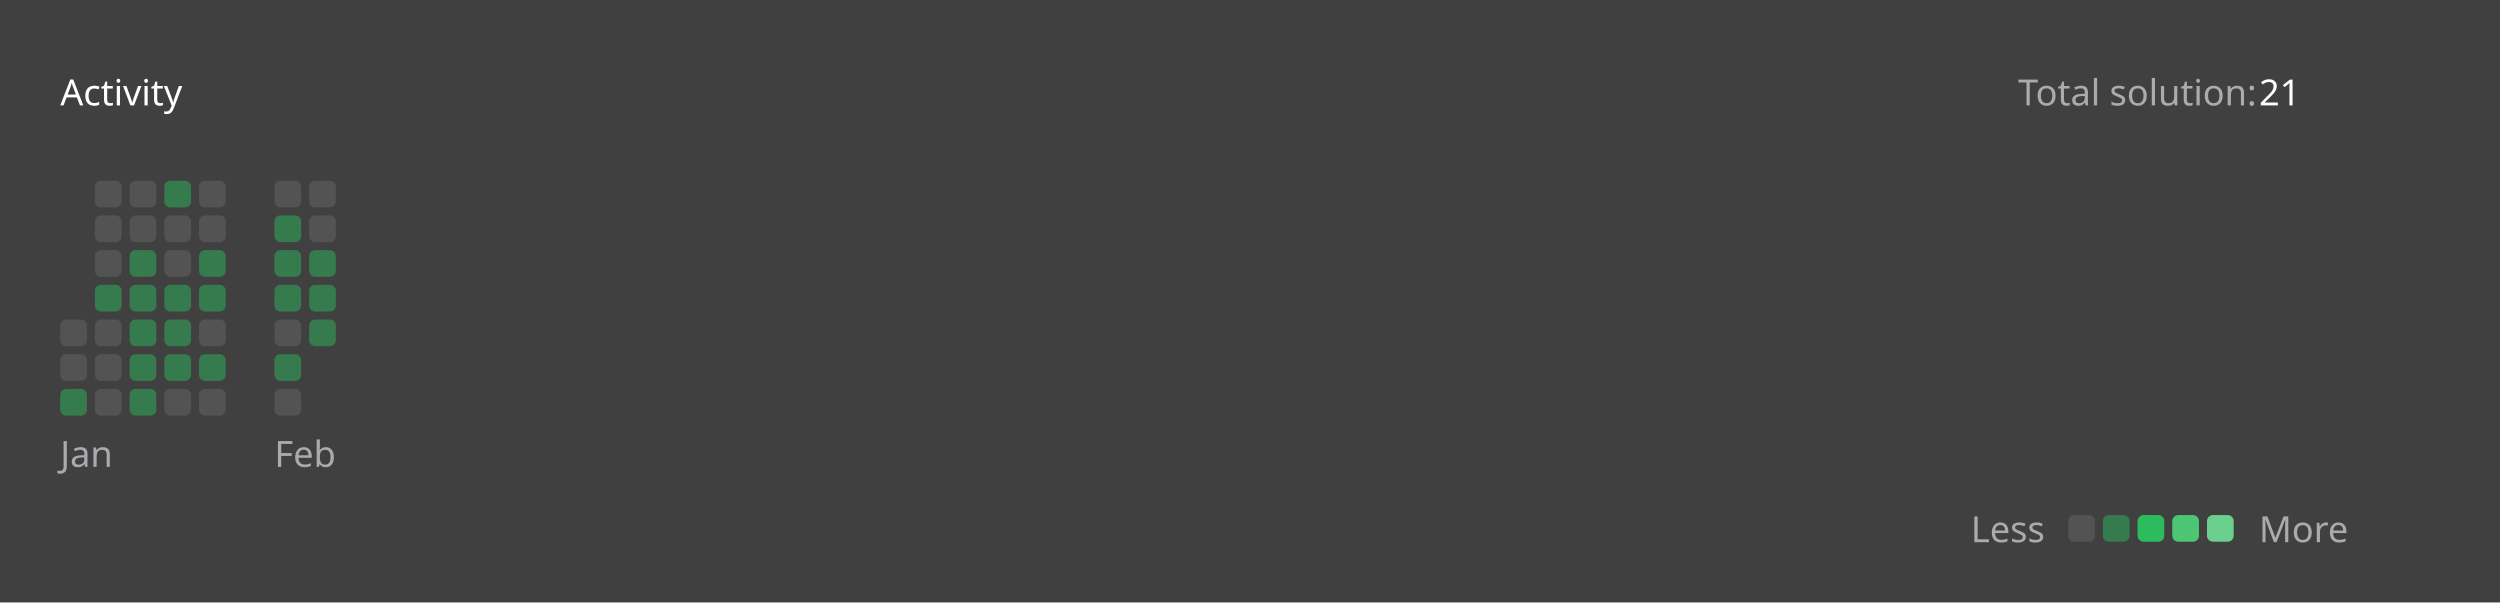
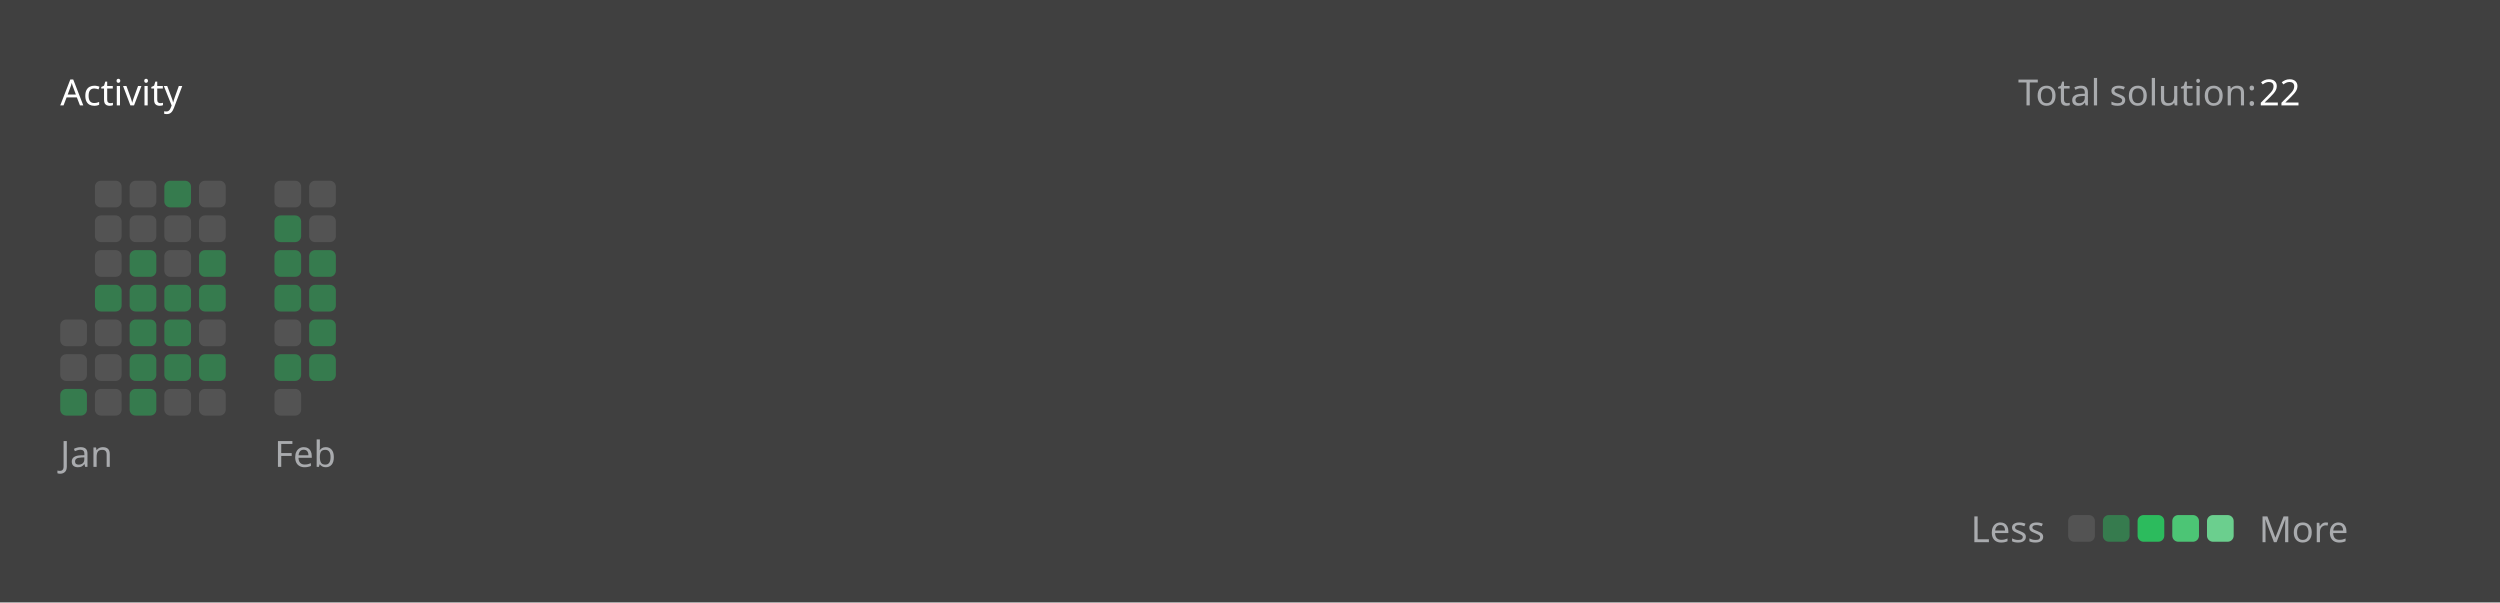
<svg xmlns="http://www.w3.org/2000/svg" version="1.1" height="200" width="830" viewBox="0 0 830 200">
  <style>*{font-family: "Segoe UI", Tahoma, Geneva, Verdana, sans-serif;}</style>
  <style>.title{font-weight: 500;font-size: 1rem;}</style>
  <style>.rotate-90{transform: rotate(-90deg);transform-origin: center;transform-box: fill-box;}</style>
  <style>.state{font-size: .75rem;}</style>
  <style>.light{color: #ffffff;fill: #ffffff;}</style>
  <style>.light-gray{color: #eff2f699;fill: #eff2f699;}</style>
  <style>.dark-gray{color: #ebebf54d;fill: #ebebf54d;}</style>
  <style>.gray{color: #747474;fill: #747474;}</style>
  <style>.orange{color: #ffa116;fill: #ffa116;}</style>
  <style>.background{color: #404040;fill: #404040;}</style>
  <style>.level-1-block{fill: #ffffff1a;}</style>
  <style>.level-2-block{fill: #2cb55d80;}</style>
  <style>.level-3-block{fill: #2cbb5dff;}</style>
  <style>.level-4-block{fill: #4cc575ff;}</style>
  <style>.level-5-block{fill: #6bcf8eff;}</style>
  <rect fill="#404040" x="0" y="0" width="830" height="200" rx="0.5rem" />
  <g text-anchor="start" text-decoration="1" class="title">
    <text x="20" y="35">
      <tspan class="light">Activity</tspan>
      <tspan class="orange" />
    </text>
  </g>
  <g class="state">
    <text x="670" y="35" class="light-gray"> Total solution: </text>
-     <text x="750" y="35" class="light"> 21 </text>
+     <text x="750" y="35" class="light"> 22 </text>
    <text x="678.88" y="180" class="light-gray" text-anchor="end">Less</text>
    <rect x="686.64" y="171" width="8.86" height="8.86" rx="2" ry="2" class="level-1-block" />
    <rect x="698.16" y="171" width="8.86" height="8.86" rx="2" ry="2" class="level-2-block" />
    <rect x="709.68" y="171" width="8.86" height="8.86" rx="2" ry="2" class="level-3-block" />
    <rect x="721.2" y="171" width="8.86" height="8.86" rx="2" ry="2" class="level-4-block" />
    <rect x="732.72" y="171" width="8.86" height="8.86" rx="2" ry="2" class="level-5-block" />
    <text x="750" y="180" class="light-gray">More</text>
  </g>
  <g x="20" y="60">
    <g x="20" y="60">
      <g x="20.0" y="60">
        <rect x="20.0" y="106.08" width="8.86" height="8.86" rx="2" ry="2" class="level-1-block" />
        <rect x="20.0" y="117.6" width="8.86" height="8.86" rx="2" ry="2" class="level-1-block" />
        <rect x="20.0" y="129.12" width="8.86" height="8.86" rx="2" ry="2" class="level-2-block" />
      </g>
      <g x="31.52" y="60">
        <rect x="31.52" y="60.0" width="8.86" height="8.86" rx="2" ry="2" class="level-1-block" />
        <rect x="31.52" y="71.52" width="8.86" height="8.86" rx="2" ry="2" class="level-1-block" />
        <rect x="31.52" y="83.04" width="8.86" height="8.86" rx="2" ry="2" class="level-1-block" />
        <rect x="31.52" y="94.56" width="8.86" height="8.86" rx="2" ry="2" class="level-2-block" />
        <rect x="31.52" y="106.08" width="8.86" height="8.86" rx="2" ry="2" class="level-1-block" />
        <rect x="31.52" y="117.6" width="8.86" height="8.86" rx="2" ry="2" class="level-1-block" />
        <rect x="31.52" y="129.12" width="8.86" height="8.86" rx="2" ry="2" class="level-1-block" />
      </g>
      <g x="43.04" y="60">
        <rect x="43.04" y="60.0" width="8.86" height="8.86" rx="2" ry="2" class="level-1-block" />
        <rect x="43.04" y="71.52" width="8.86" height="8.86" rx="2" ry="2" class="level-1-block" />
        <rect x="43.04" y="83.04" width="8.86" height="8.86" rx="2" ry="2" class="level-2-block" />
        <rect x="43.04" y="94.56" width="8.86" height="8.86" rx="2" ry="2" class="level-2-block" />
        <rect x="43.04" y="106.08" width="8.86" height="8.86" rx="2" ry="2" class="level-2-block" />
        <rect x="43.04" y="117.6" width="8.86" height="8.86" rx="2" ry="2" class="level-2-block" />
        <rect x="43.04" y="129.12" width="8.86" height="8.86" rx="2" ry="2" class="level-2-block" />
      </g>
      <g x="54.56" y="60">
        <rect x="54.56" y="60.0" width="8.86" height="8.86" rx="2" ry="2" class="level-2-block" />
        <rect x="54.56" y="71.52" width="8.86" height="8.86" rx="2" ry="2" class="level-1-block" />
        <rect x="54.56" y="83.04" width="8.86" height="8.86" rx="2" ry="2" class="level-1-block" />
        <rect x="54.56" y="94.56" width="8.86" height="8.86" rx="2" ry="2" class="level-2-block" />
        <rect x="54.56" y="106.08" width="8.86" height="8.86" rx="2" ry="2" class="level-2-block" />
        <rect x="54.56" y="117.6" width="8.86" height="8.86" rx="2" ry="2" class="level-2-block" />
        <rect x="54.56" y="129.12" width="8.86" height="8.86" rx="2" ry="2" class="level-1-block" />
      </g>
      <g x="66.08" y="60">
        <rect x="66.08" y="60.0" width="8.86" height="8.86" rx="2" ry="2" class="level-1-block" />
        <rect x="66.08" y="71.52" width="8.86" height="8.86" rx="2" ry="2" class="level-1-block" />
        <rect x="66.08" y="83.04" width="8.86" height="8.86" rx="2" ry="2" class="level-2-block" />
        <rect x="66.08" y="94.56" width="8.86" height="8.86" rx="2" ry="2" class="level-2-block" />
        <rect x="66.08" y="106.08" width="8.86" height="8.86" rx="2" ry="2" class="level-1-block" />
        <rect x="66.08" y="117.6" width="8.86" height="8.86" rx="2" ry="2" class="level-2-block" />
        <rect x="66.08" y="129.12" width="8.86" height="8.86" rx="2" ry="2" class="level-1-block" />
      </g>
      <text x="20.0" y="155" class="light-gray state">Jan</text>
    </g>
  </g>
  <g x="91.12" y="60">
    <g x="91.12" y="60">
      <g x="91.12" y="60">
        <rect x="91.12" y="60.0" width="8.86" height="8.86" rx="2" ry="2" class="level-1-block" />
        <rect x="91.12" y="71.52" width="8.86" height="8.86" rx="2" ry="2" class="level-2-block" />
        <rect x="91.12" y="83.04" width="8.86" height="8.86" rx="2" ry="2" class="level-2-block" />
        <rect x="91.12" y="94.56" width="8.86" height="8.86" rx="2" ry="2" class="level-2-block" />
        <rect x="91.12" y="106.08" width="8.86" height="8.86" rx="2" ry="2" class="level-1-block" />
        <rect x="91.12" y="117.6" width="8.86" height="8.86" rx="2" ry="2" class="level-2-block" />
        <rect x="91.12" y="129.12" width="8.86" height="8.86" rx="2" ry="2" class="level-1-block" />
      </g>
      <g x="102.64" y="60">
        <rect x="102.64" y="60.0" width="8.86" height="8.86" rx="2" ry="2" class="level-1-block" />
        <rect x="102.64" y="71.52" width="8.86" height="8.86" rx="2" ry="2" class="level-1-block" />
        <rect x="102.64" y="83.04" width="8.86" height="8.86" rx="2" ry="2" class="level-2-block" />
        <rect x="102.64" y="94.56" width="8.86" height="8.86" rx="2" ry="2" class="level-2-block" />
        <rect x="102.64" y="106.08" width="8.86" height="8.86" rx="2" ry="2" class="level-2-block" />
+         <rect x="102.64" y="117.6" width="8.86" height="8.86" rx="2" ry="2" class="level-2-block" />
      </g>
      <text x="91.12" y="155" class="light-gray state">Feb</text>
    </g>
  </g>
</svg>
